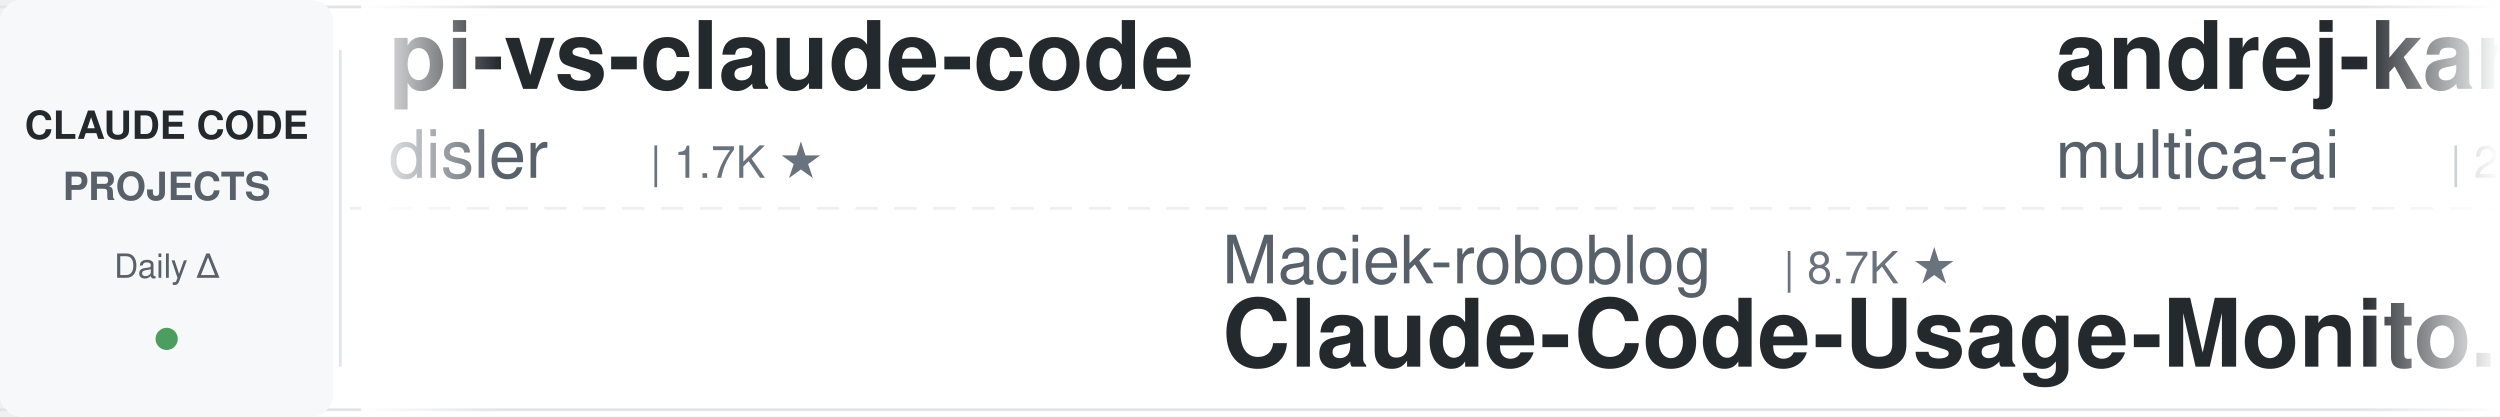
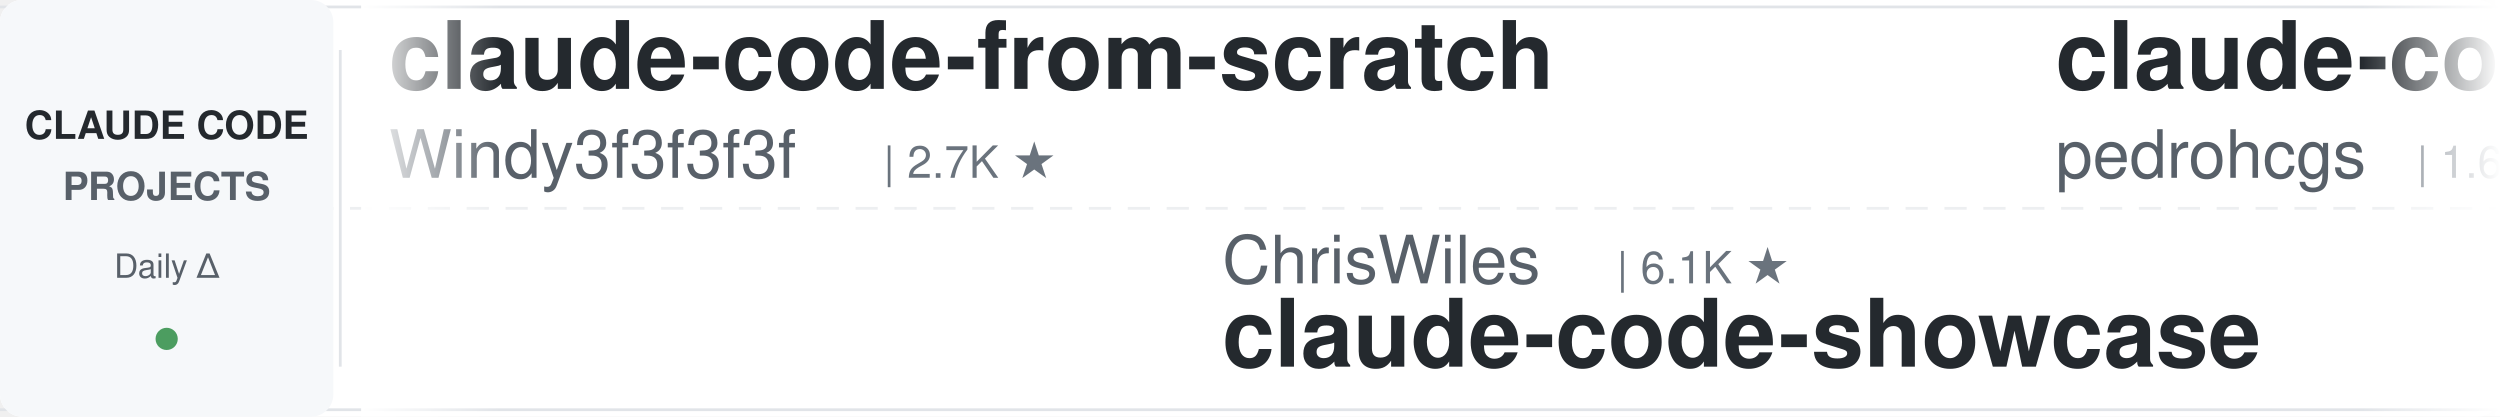
<svg xmlns="http://www.w3.org/2000/svg" width="900" height="150">
  <defs>
    <linearGradient id="leftFade" x1="0%" y1="0%" x2="100%" y2="0%">
      <stop offset="0%" style="stop-color:#ffffff;stop-opacity:1" />
      <stop offset="100%" style="stop-color:#ffffff;stop-opacity:0" />
    </linearGradient>
    <linearGradient id="rightFade" x1="0%" y1="0%" x2="100%" y2="0%">
      <stop offset="0%" style="stop-color:#ffffff;stop-opacity:0" />
      <stop offset="100%" style="stop-color:#ffffff;stop-opacity:1" />
    </linearGradient>
  </defs>
  <rect width="900" height="150" fill="#ffffff" rx="8" />
  <rect x="0" y="2" width="900" height="1" fill="#e1e4e8" />
  <rect x="0" y="147" width="900" height="1" fill="#e1e4e8" />
  <line x1="0" y1="75" x2="900" y2="75" stroke="#e1e4e8" stroke-width="1" stroke-dasharray="8 6" opacity="0.6" />
  <rect x="0" y="0" width="120" height="150" fill="#f6f8fa" rx="8" />
  <text x="60" y="50" font-family="-apple-system, BlinkMacSystemFont, 'Segoe UI', Helvetica, Arial, sans-serif" font-size="14" font-weight="600" fill="#24292e" text-anchor="middle">CLAUDE CODE</text>
  <text x="60" y="72" font-family="-apple-system, BlinkMacSystemFont, 'Segoe UI', Helvetica, Arial, sans-serif" font-size="14" font-weight="600" fill="#586069" text-anchor="middle">PROJECTS</text>
  <text x="60" y="100" font-family="-apple-system, BlinkMacSystemFont, 'Segoe UI', Helvetica, Arial, sans-serif" font-size="12" font-weight="500" fill="#586069" text-anchor="middle">Daily Δ</text>
  <circle cx="60" cy="122" r="4" fill="#22863a" opacity="0.8" />
  <rect x="122" y="18" width="1" height="114" fill="#e1e4e8" />
  <clipPath id="tickerClip">
    <rect x="130" y="0" width="770" height="150" />
  </clipPath>
  <g clip-path="url(#tickerClip)">
    <g id="tickerItems">
      <animateTransform attributeName="transform" attributeType="XML" type="translate" from="0 0" to="-3000 0" dur="54s" repeatCount="indefinite" />
      <g transform="translate(0, 0)">
-         <text x="140" y="32" font-family="-apple-system, BlinkMacSystemFont, 'Segoe UI', Helvetica, Arial, sans-serif" font-size="34" font-weight="600" fill="#24292e">pi-vs-claude-code</text>
-         <text x="140" y="64" font-family="-apple-system, BlinkMacSystemFont, 'Segoe UI', Helvetica, Arial, sans-serif" font-size="24" font-weight="400" fill="#586069">disler</text>
-         <text x="234" y="64" font-family="-apple-system, BlinkMacSystemFont, 'Segoe UI', Helvetica, Arial, sans-serif" font-size="16" font-weight="500" fill="#6a737d">| 1.7K ★</text>
+         <text x="140" y="32" font-family="-apple-system, BlinkMacSystemFont, 'Segoe UI', Helvetica, Arial, sans-serif" font-size="34" font-weight="600" fill="#24292e">claude-code-from-scratch</text>
+         <text x="140" y="64" font-family="-apple-system, BlinkMacSystemFont, 'Segoe UI', Helvetica, Arial, sans-serif" font-size="24" font-weight="400" fill="#586069">Windy3f3f3f3f</text>
+         <text x="318" y="64" font-family="-apple-system, BlinkMacSystemFont, 'Segoe UI', Helvetica, Arial, sans-serif" font-size="16" font-weight="500" fill="#6a737d">| 2.7K ★</text>
      </g>
      <g transform="translate(300, 0)">
-         <text x="140" y="102" font-family="-apple-system, BlinkMacSystemFont, 'Segoe UI', Helvetica, Arial, sans-serif" font-size="24" font-weight="400" fill="#586069">Maciek-roboblog</text>
-         <text x="342" y="102" font-family="-apple-system, BlinkMacSystemFont, 'Segoe UI', Helvetica, Arial, sans-serif" font-size="16" font-weight="500" fill="#6a737d">| 8.7K ★</text>
-         <text x="140" y="132" font-family="-apple-system, BlinkMacSystemFont, 'Segoe UI', Helvetica, Arial, sans-serif" font-size="34" font-weight="600" fill="#24292e">Claude-Code-Usage-Monito...</text>
+         <text x="140" y="102" font-family="-apple-system, BlinkMacSystemFont, 'Segoe UI', Helvetica, Arial, sans-serif" font-size="24" font-weight="400" fill="#586069">ChrisWiles</text>
+         <text x="282" y="102" font-family="-apple-system, BlinkMacSystemFont, 'Segoe UI', Helvetica, Arial, sans-serif" font-size="16" font-weight="500" fill="#6a737d">| 6.1K ★</text>
+         <text x="140" y="132" font-family="-apple-system, BlinkMacSystemFont, 'Segoe UI', Helvetica, Arial, sans-serif" font-size="34" font-weight="600" fill="#24292e">claude-code-showcase</text>
      </g>
      <g transform="translate(600, 0)">
-         <text x="140" y="32" font-family="-apple-system, BlinkMacSystemFont, 'Segoe UI', Helvetica, Arial, sans-serif" font-size="34" font-weight="600" fill="#24292e">andrej-karpathy-skills</text>
-         <text x="140" y="64" font-family="-apple-system, BlinkMacSystemFont, 'Segoe UI', Helvetica, Arial, sans-serif" font-size="24" font-weight="400" fill="#586069">multica-ai</text>
-         <text x="282" y="64" font-family="-apple-system, BlinkMacSystemFont, 'Segoe UI', Helvetica, Arial, sans-serif" font-size="16" font-weight="500" fill="#6a737d">| 214.7K ★</text>
+         <text x="140" y="32" font-family="-apple-system, BlinkMacSystemFont, 'Segoe UI', Helvetica, Arial, sans-serif" font-size="34" font-weight="600" fill="#24292e">claude-code-my-workflow</text>
+         <text x="140" y="64" font-family="-apple-system, BlinkMacSystemFont, 'Segoe UI', Helvetica, Arial, sans-serif" font-size="24" font-weight="400" fill="#586069">pedrohcgs</text>
+         <text x="270" y="64" font-family="-apple-system, BlinkMacSystemFont, 'Segoe UI', Helvetica, Arial, sans-serif" font-size="16" font-weight="500" fill="#6a737d">| 1.6K ★</text>
      </g>
      <g transform="translate(900, 0)">
-         <text x="140" y="102" font-family="-apple-system, BlinkMacSystemFont, 'Segoe UI', Helvetica, Arial, sans-serif" font-size="24" font-weight="400" fill="#586069">Piebald-AI</text>
-         <text x="282" y="102" font-family="-apple-system, BlinkMacSystemFont, 'Segoe UI', Helvetica, Arial, sans-serif" font-size="16" font-weight="500" fill="#6a737d">| 12.7K ★</text>
-         <text x="140" y="132" font-family="-apple-system, BlinkMacSystemFont, 'Segoe UI', Helvetica, Arial, sans-serif" font-size="34" font-weight="600" fill="#24292e">claude-code-system-promp...</text>
+         <text x="140" y="102" font-family="-apple-system, BlinkMacSystemFont, 'Segoe UI', Helvetica, Arial, sans-serif" font-size="24" font-weight="400" fill="#586069">affaan-m</text>
+         <text x="258" y="102" font-family="-apple-system, BlinkMacSystemFont, 'Segoe UI', Helvetica, Arial, sans-serif" font-size="16" font-weight="500" fill="#6a737d">| 265.5K ★</text>
+         <text x="140" y="132" font-family="-apple-system, BlinkMacSystemFont, 'Segoe UI', Helvetica, Arial, sans-serif" font-size="34" font-weight="600" fill="#24292e">ECC</text>
      </g>
      <g transform="translate(1200, 0)">
-         <text x="140" y="32" font-family="-apple-system, BlinkMacSystemFont, 'Segoe UI', Helvetica, Arial, sans-serif" font-size="34" font-weight="600" fill="#24292e">claude-code-telegram</text>
-         <text x="140" y="64" font-family="-apple-system, BlinkMacSystemFont, 'Segoe UI', Helvetica, Arial, sans-serif" font-size="24" font-weight="400" fill="#586069">overwirehq</text>
-         <text x="282" y="64" font-family="-apple-system, BlinkMacSystemFont, 'Segoe UI', Helvetica, Arial, sans-serif" font-size="16" font-weight="500" fill="#6a737d">| 2.8K ★</text>
+         <text x="140" y="32" font-family="-apple-system, BlinkMacSystemFont, 'Segoe UI', Helvetica, Arial, sans-serif" font-size="34" font-weight="600" fill="#24292e">claude-code-rust</text>
+         <text x="140" y="64" font-family="-apple-system, BlinkMacSystemFont, 'Segoe UI', Helvetica, Arial, sans-serif" font-size="24" font-weight="400" fill="#586069">lorryjovens-hub</text>
+         <text x="342" y="64" font-family="-apple-system, BlinkMacSystemFont, 'Segoe UI', Helvetica, Arial, sans-serif" font-size="16" font-weight="500" fill="#6a737d">| 1.7K ★</text>
      </g>
      <g transform="translate(1500, 0)">
-         <text x="140" y="102" font-family="-apple-system, BlinkMacSystemFont, 'Segoe UI', Helvetica, Arial, sans-serif" font-size="24" font-weight="400" fill="#586069">shanraisshan</text>
-         <text x="306" y="102" font-family="-apple-system, BlinkMacSystemFont, 'Segoe UI', Helvetica, Arial, sans-serif" font-size="16" font-weight="500" fill="#6a737d">| 66.2K ★</text>
-         <text x="140" y="132" font-family="-apple-system, BlinkMacSystemFont, 'Segoe UI', Helvetica, Arial, sans-serif" font-size="34" font-weight="600" fill="#24292e">claude-code-best-practic...</text>
+         <text x="140" y="102" font-family="-apple-system, BlinkMacSystemFont, 'Segoe UI', Helvetica, Arial, sans-serif" font-size="24" font-weight="400" fill="#586069">fuergaosi233</text>
+         <text x="306" y="102" font-family="-apple-system, BlinkMacSystemFont, 'Segoe UI', Helvetica, Arial, sans-serif" font-size="16" font-weight="500" fill="#6a737d">| 2.8K ★</text>
+         <text x="140" y="132" font-family="-apple-system, BlinkMacSystemFont, 'Segoe UI', Helvetica, Arial, sans-serif" font-size="34" font-weight="600" fill="#24292e">claude-code-proxy</text>
      </g>
      <g transform="translate(1800, 0)">
-         <text x="140" y="32" font-family="-apple-system, BlinkMacSystemFont, 'Segoe UI', Helvetica, Arial, sans-serif" font-size="34" font-weight="600" fill="#24292e">claude-code-reverse</text>
-         <text x="140" y="64" font-family="-apple-system, BlinkMacSystemFont, 'Segoe UI', Helvetica, Arial, sans-serif" font-size="24" font-weight="400" fill="#586069">Yuyz0112</text>
-         <text x="258" y="64" font-family="-apple-system, BlinkMacSystemFont, 'Segoe UI', Helvetica, Arial, sans-serif" font-size="16" font-weight="500" fill="#6a737d">| 2.4K ★</text>
+         <text x="140" y="32" font-family="-apple-system, BlinkMacSystemFont, 'Segoe UI', Helvetica, Arial, sans-serif" font-size="34" font-weight="600" fill="#24292e">Claude-Code-Source-Study</text>
+         <text x="140" y="64" font-family="-apple-system, BlinkMacSystemFont, 'Segoe UI', Helvetica, Arial, sans-serif" font-size="24" font-weight="400" fill="#586069">luyao618</text>
+         <text x="258" y="64" font-family="-apple-system, BlinkMacSystemFont, 'Segoe UI', Helvetica, Arial, sans-serif" font-size="16" font-weight="500" fill="#6a737d">| 1.7K ★</text>
      </g>
      <g transform="translate(2100, 0)">
-         <text x="140" y="102" font-family="-apple-system, BlinkMacSystemFont, 'Segoe UI', Helvetica, Arial, sans-serif" font-size="24" font-weight="400" fill="#586069">luyao618</text>
-         <text x="258" y="102" font-family="-apple-system, BlinkMacSystemFont, 'Segoe UI', Helvetica, Arial, sans-serif" font-size="16" font-weight="500" fill="#6a737d">| 1.7K ★</text>
-         <text x="140" y="132" font-family="-apple-system, BlinkMacSystemFont, 'Segoe UI', Helvetica, Arial, sans-serif" font-size="34" font-weight="600" fill="#24292e">Claude-Code-Source-Study</text>
+         <text x="140" y="102" font-family="-apple-system, BlinkMacSystemFont, 'Segoe UI', Helvetica, Arial, sans-serif" font-size="24" font-weight="400" fill="#586069">Pimzino</text>
+         <text x="246" y="102" font-family="-apple-system, BlinkMacSystemFont, 'Segoe UI', Helvetica, Arial, sans-serif" font-size="16" font-weight="500" fill="#6a737d">| 3.9K ★</text>
+         <text x="140" y="132" font-family="-apple-system, BlinkMacSystemFont, 'Segoe UI', Helvetica, Arial, sans-serif" font-size="34" font-weight="600" fill="#24292e">claude-code-spec-workflo...</text>
      </g>
      <g transform="translate(2400, 0)">
-         <text x="140" y="32" font-family="-apple-system, BlinkMacSystemFont, 'Segoe UI', Helvetica, Arial, sans-serif" font-size="34" font-weight="600" fill="#24292e">claude-code-ultimate-gui...</text>
-         <text x="140" y="64" font-family="-apple-system, BlinkMacSystemFont, 'Segoe UI', Helvetica, Arial, sans-serif" font-size="24" font-weight="400" fill="#586069">FlorianBruniaux</text>
-         <text x="342" y="64" font-family="-apple-system, BlinkMacSystemFont, 'Segoe UI', Helvetica, Arial, sans-serif" font-size="16" font-weight="500" fill="#6a737d">| 6.0K ★</text>
+         <text x="140" y="32" font-family="-apple-system, BlinkMacSystemFont, 'Segoe UI', Helvetica, Arial, sans-serif" font-size="34" font-weight="600" fill="#24292e">sc-claude-code-files</text>
+         <text x="140" y="64" font-family="-apple-system, BlinkMacSystemFont, 'Segoe UI', Helvetica, Arial, sans-serif" font-size="24" font-weight="400" fill="#586069">https-deeplearning-ai</text>
+         <text x="414" y="64" font-family="-apple-system, BlinkMacSystemFont, 'Segoe UI', Helvetica, Arial, sans-serif" font-size="16" font-weight="500" fill="#6a737d">| 552 ★</text>
      </g>
      <g transform="translate(2700, 0)">
-         <text x="140" y="102" font-family="-apple-system, BlinkMacSystemFont, 'Segoe UI', Helvetica, Arial, sans-serif" font-size="24" font-weight="400" fill="#586069">lintsinghua</text>
-         <text x="294" y="102" font-family="-apple-system, BlinkMacSystemFont, 'Segoe UI', Helvetica, Arial, sans-serif" font-size="16" font-weight="500" fill="#6a737d">| 4.3K ★</text>
-         <text x="140" y="132" font-family="-apple-system, BlinkMacSystemFont, 'Segoe UI', Helvetica, Arial, sans-serif" font-size="34" font-weight="600" fill="#24292e">claude-code-book</text>
+         <text x="140" y="102" font-family="-apple-system, BlinkMacSystemFont, 'Segoe UI', Helvetica, Arial, sans-serif" font-size="24" font-weight="400" fill="#586069">Yeachan-Heo</text>
+         <text x="294" y="102" font-family="-apple-system, BlinkMacSystemFont, 'Segoe UI', Helvetica, Arial, sans-serif" font-size="16" font-weight="500" fill="#6a737d">| 39.3K ★</text>
+         <text x="140" y="132" font-family="-apple-system, BlinkMacSystemFont, 'Segoe UI', Helvetica, Arial, sans-serif" font-size="34" font-weight="600" fill="#24292e">oh-my-claudecode</text>
      </g>
      <g transform="translate(3000, 0)">
-         <text x="140" y="32" font-family="-apple-system, BlinkMacSystemFont, 'Segoe UI', Helvetica, Arial, sans-serif" font-size="34" font-weight="600" fill="#24292e">pi-vs-claude-code</text>
-         <text x="140" y="64" font-family="-apple-system, BlinkMacSystemFont, 'Segoe UI', Helvetica, Arial, sans-serif" font-size="24" font-weight="400" fill="#586069">disler</text>
-         <text x="234" y="64" font-family="-apple-system, BlinkMacSystemFont, 'Segoe UI', Helvetica, Arial, sans-serif" font-size="16" font-weight="500" fill="#6a737d">| 1.7K ★</text>
+         <text x="140" y="32" font-family="-apple-system, BlinkMacSystemFont, 'Segoe UI', Helvetica, Arial, sans-serif" font-size="34" font-weight="600" fill="#24292e">claude-code-from-scratch</text>
+         <text x="140" y="64" font-family="-apple-system, BlinkMacSystemFont, 'Segoe UI', Helvetica, Arial, sans-serif" font-size="24" font-weight="400" fill="#586069">Windy3f3f3f3f</text>
+         <text x="318" y="64" font-family="-apple-system, BlinkMacSystemFont, 'Segoe UI', Helvetica, Arial, sans-serif" font-size="16" font-weight="500" fill="#6a737d">| 2.7K ★</text>
      </g>
      <g transform="translate(3300, 0)">
-         <text x="140" y="102" font-family="-apple-system, BlinkMacSystemFont, 'Segoe UI', Helvetica, Arial, sans-serif" font-size="24" font-weight="400" fill="#586069">Maciek-roboblog</text>
-         <text x="342" y="102" font-family="-apple-system, BlinkMacSystemFont, 'Segoe UI', Helvetica, Arial, sans-serif" font-size="16" font-weight="500" fill="#6a737d">| 8.7K ★</text>
-         <text x="140" y="132" font-family="-apple-system, BlinkMacSystemFont, 'Segoe UI', Helvetica, Arial, sans-serif" font-size="34" font-weight="600" fill="#24292e">Claude-Code-Usage-Monito...</text>
+         <text x="140" y="102" font-family="-apple-system, BlinkMacSystemFont, 'Segoe UI', Helvetica, Arial, sans-serif" font-size="24" font-weight="400" fill="#586069">ChrisWiles</text>
+         <text x="282" y="102" font-family="-apple-system, BlinkMacSystemFont, 'Segoe UI', Helvetica, Arial, sans-serif" font-size="16" font-weight="500" fill="#6a737d">| 6.1K ★</text>
+         <text x="140" y="132" font-family="-apple-system, BlinkMacSystemFont, 'Segoe UI', Helvetica, Arial, sans-serif" font-size="34" font-weight="600" fill="#24292e">claude-code-showcase</text>
      </g>
      <g transform="translate(3600, 0)">
-         <text x="140" y="32" font-family="-apple-system, BlinkMacSystemFont, 'Segoe UI', Helvetica, Arial, sans-serif" font-size="34" font-weight="600" fill="#24292e">andrej-karpathy-skills</text>
-         <text x="140" y="64" font-family="-apple-system, BlinkMacSystemFont, 'Segoe UI', Helvetica, Arial, sans-serif" font-size="24" font-weight="400" fill="#586069">multica-ai</text>
-         <text x="282" y="64" font-family="-apple-system, BlinkMacSystemFont, 'Segoe UI', Helvetica, Arial, sans-serif" font-size="16" font-weight="500" fill="#6a737d">| 214.7K ★</text>
+         <text x="140" y="32" font-family="-apple-system, BlinkMacSystemFont, 'Segoe UI', Helvetica, Arial, sans-serif" font-size="34" font-weight="600" fill="#24292e">claude-code-my-workflow</text>
+         <text x="140" y="64" font-family="-apple-system, BlinkMacSystemFont, 'Segoe UI', Helvetica, Arial, sans-serif" font-size="24" font-weight="400" fill="#586069">pedrohcgs</text>
+         <text x="270" y="64" font-family="-apple-system, BlinkMacSystemFont, 'Segoe UI', Helvetica, Arial, sans-serif" font-size="16" font-weight="500" fill="#6a737d">| 1.6K ★</text>
      </g>
      <g transform="translate(3900, 0)">
-         <text x="140" y="102" font-family="-apple-system, BlinkMacSystemFont, 'Segoe UI', Helvetica, Arial, sans-serif" font-size="24" font-weight="400" fill="#586069">Piebald-AI</text>
-         <text x="282" y="102" font-family="-apple-system, BlinkMacSystemFont, 'Segoe UI', Helvetica, Arial, sans-serif" font-size="16" font-weight="500" fill="#6a737d">| 12.7K ★</text>
-         <text x="140" y="132" font-family="-apple-system, BlinkMacSystemFont, 'Segoe UI', Helvetica, Arial, sans-serif" font-size="34" font-weight="600" fill="#24292e">claude-code-system-promp...</text>
+         <text x="140" y="102" font-family="-apple-system, BlinkMacSystemFont, 'Segoe UI', Helvetica, Arial, sans-serif" font-size="24" font-weight="400" fill="#586069">affaan-m</text>
+         <text x="258" y="102" font-family="-apple-system, BlinkMacSystemFont, 'Segoe UI', Helvetica, Arial, sans-serif" font-size="16" font-weight="500" fill="#6a737d">| 265.5K ★</text>
+         <text x="140" y="132" font-family="-apple-system, BlinkMacSystemFont, 'Segoe UI', Helvetica, Arial, sans-serif" font-size="34" font-weight="600" fill="#24292e">ECC</text>
      </g>
    </g>
  </g>
  <rect x="130" y="0" width="50" height="150" fill="url(#leftFade)" />
  <rect x="850" y="0" width="50" height="150" fill="url(#rightFade)" />
</svg>
